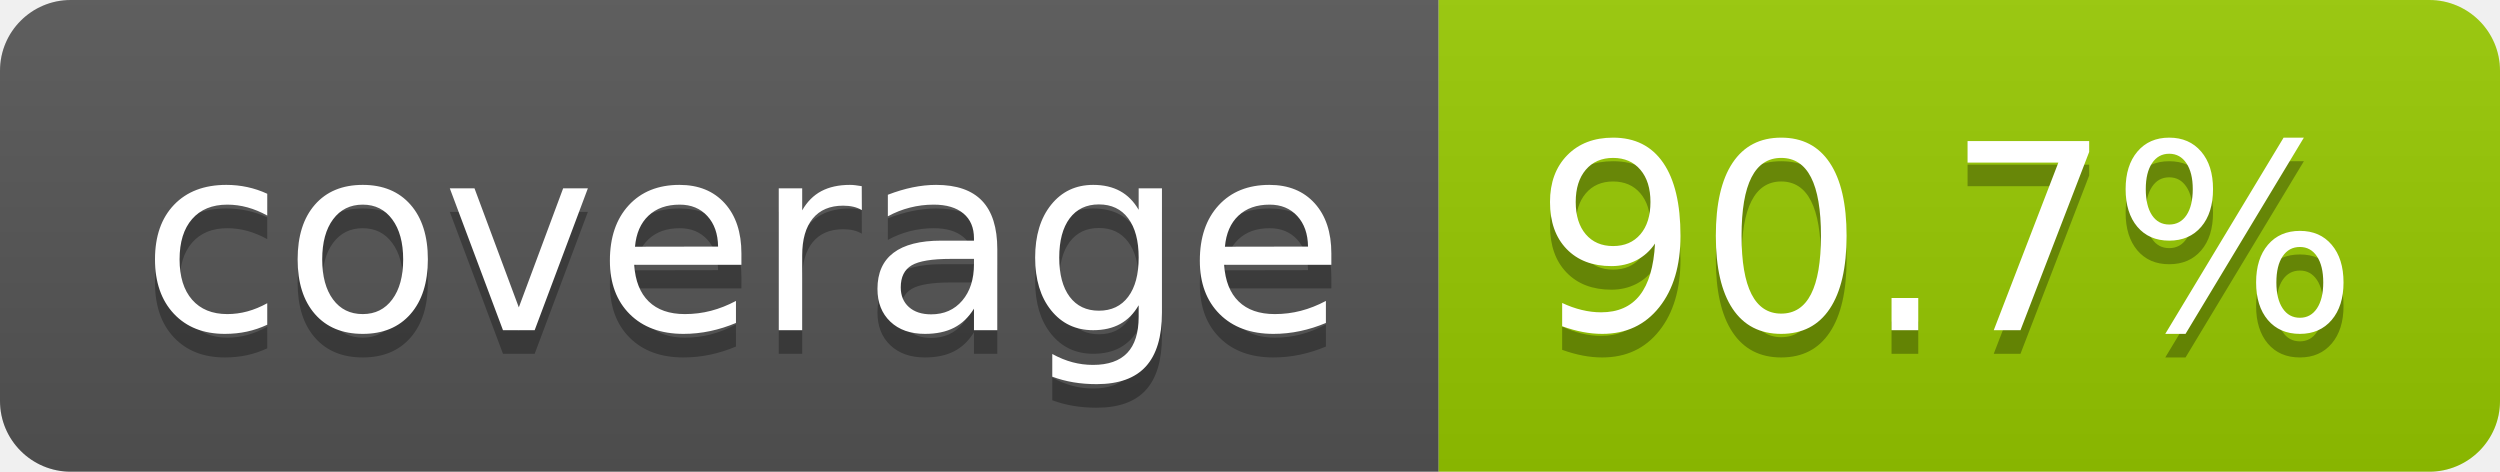
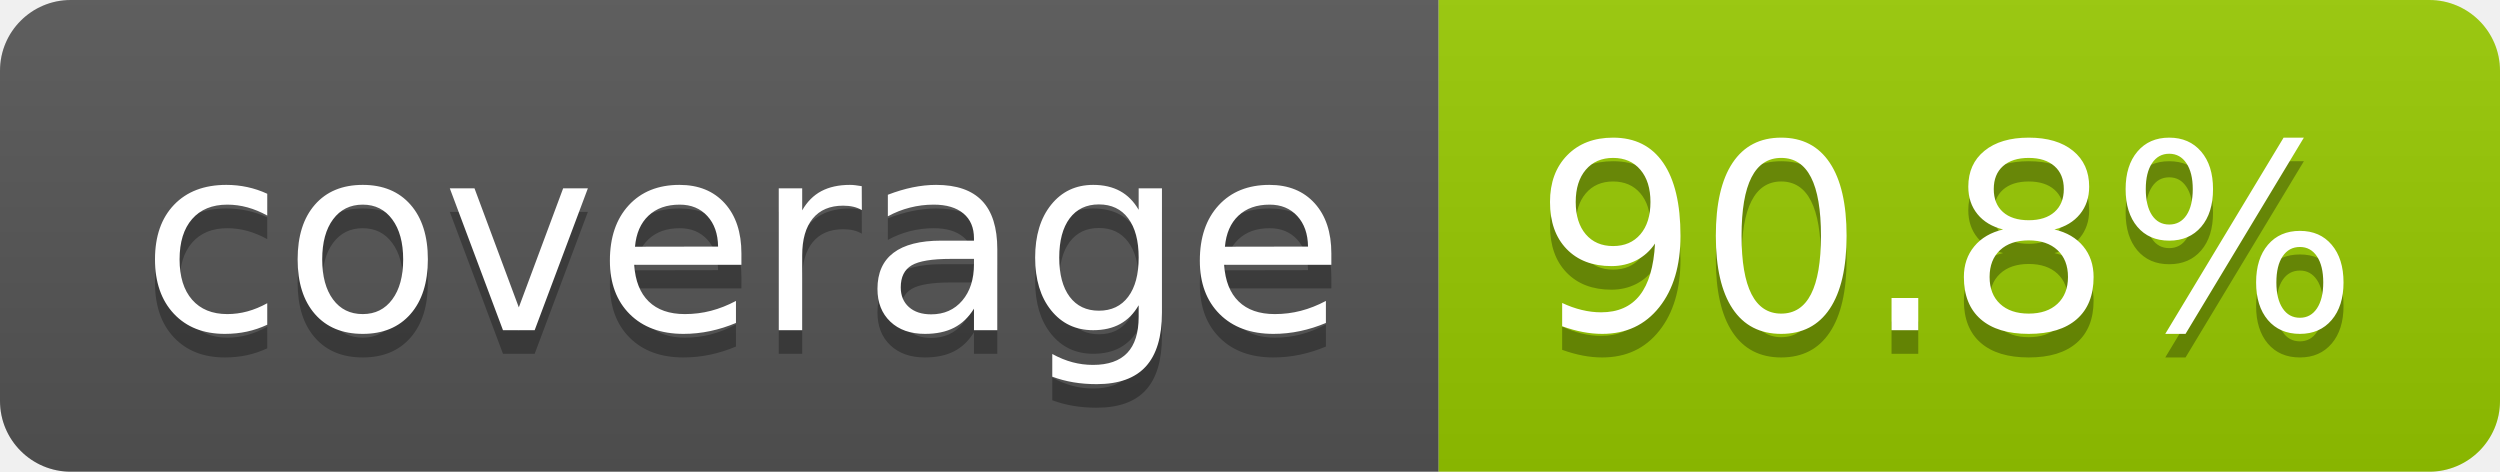
- <svg xmlns="http://www.w3.org/2000/svg" width="106" height="20" role="img" aria-label="coverage: 90.7%">
+ <svg xmlns="http://www.w3.org/2000/svg" width="106" height="20" role="img" aria-label="coverage: 90.8%">
  <linearGradient id="s" x2="0" y2="100%">
    <stop offset="0" stop-color="#bbb" stop-opacity=".1" />
    <stop offset="1" stop-opacity=".1" />
  </linearGradient>
  <clipPath id="r">
    <rect width="106" height="20" rx="3" fill="#fff" />
  </clipPath>
  <g clip-path="url(#r)">
    <rect width="61" height="20" fill="#555" />
    <rect x="61" width="45" height="20" fill="#97ca00" />
    <rect width="106" height="20" fill="url(#s)" />
  </g>
  <g fill="#fff" text-anchor="middle" font-family="Verdana,Geneva,DejaVu Sans,sans-serif" text-rendering="geometricPrecision" font-size="110">
    <text aria-hidden="true" x="315" y="150" fill="#010101" fill-opacity=".3" transform="scale(.1)" textLength="510">coverage</text>
    <text x="315" y="140" transform="scale(.1)" fill="#fff" textLength="510">coverage</text>
-     <text aria-hidden="true" x="825" y="150" fill="#010101" fill-opacity=".3" transform="scale(.1)" textLength="350">90.7%</text>
-     <text x="825" y="140" transform="scale(.1)" fill="#fff" textLength="350">90.7%</text>
+     <text aria-hidden="true" x="825" y="150" fill="#010101" fill-opacity=".3" transform="scale(.1)" textLength="350">90.8%</text>
+     <text x="825" y="140" transform="scale(.1)" fill="#fff" textLength="350">90.8%</text>
  </g>
</svg>
